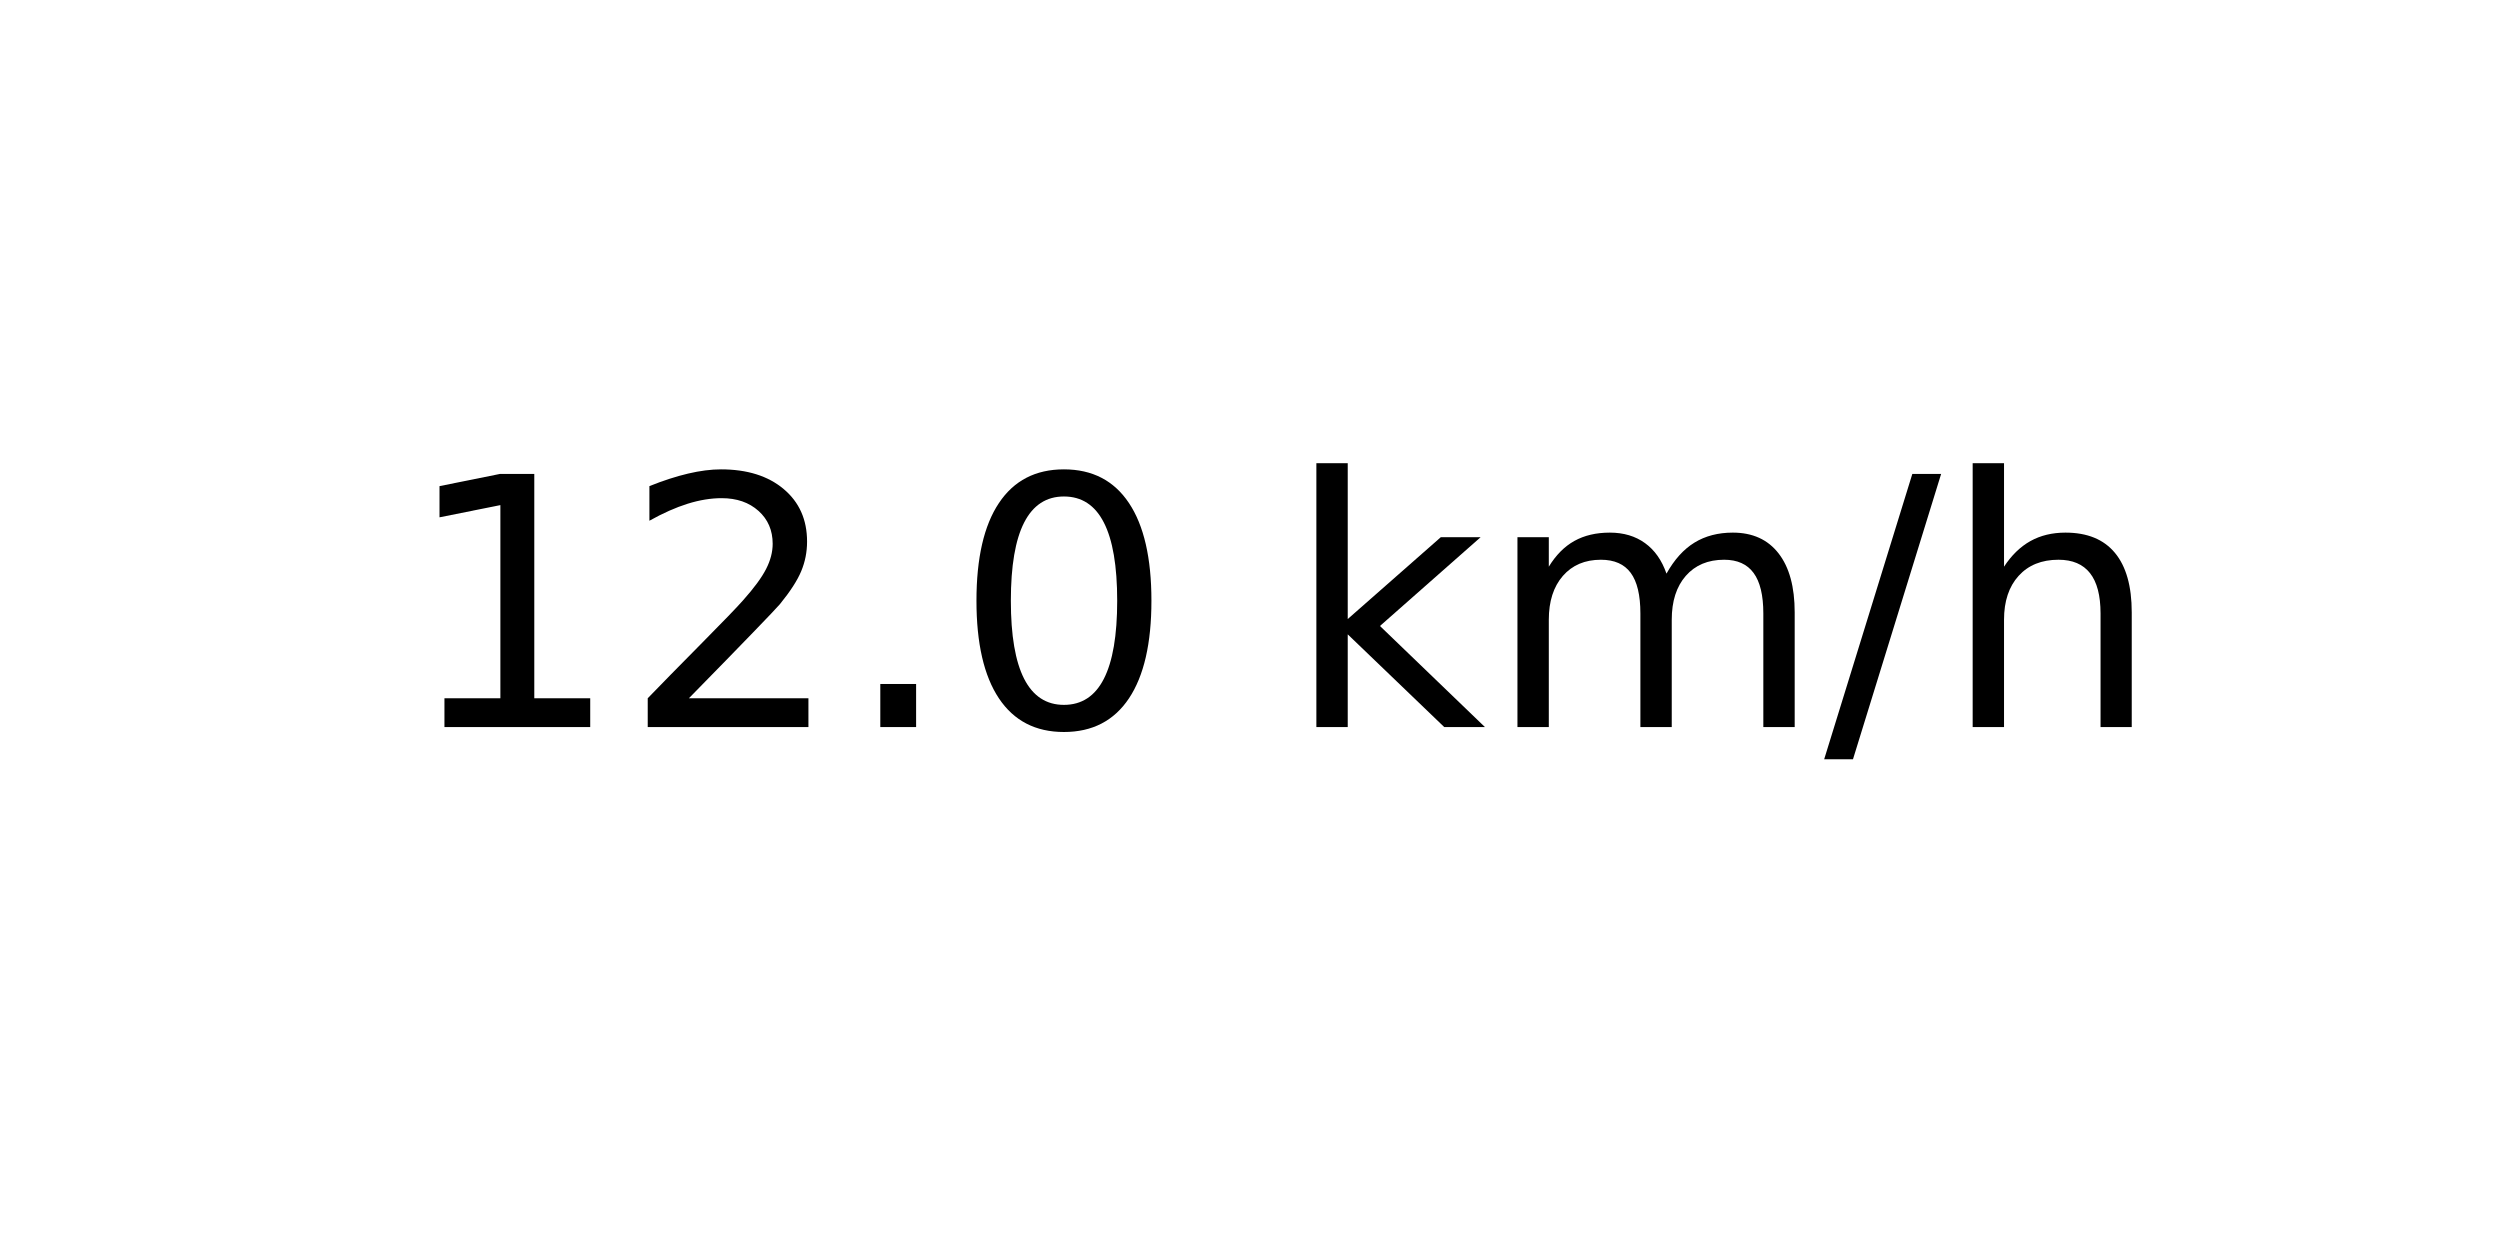
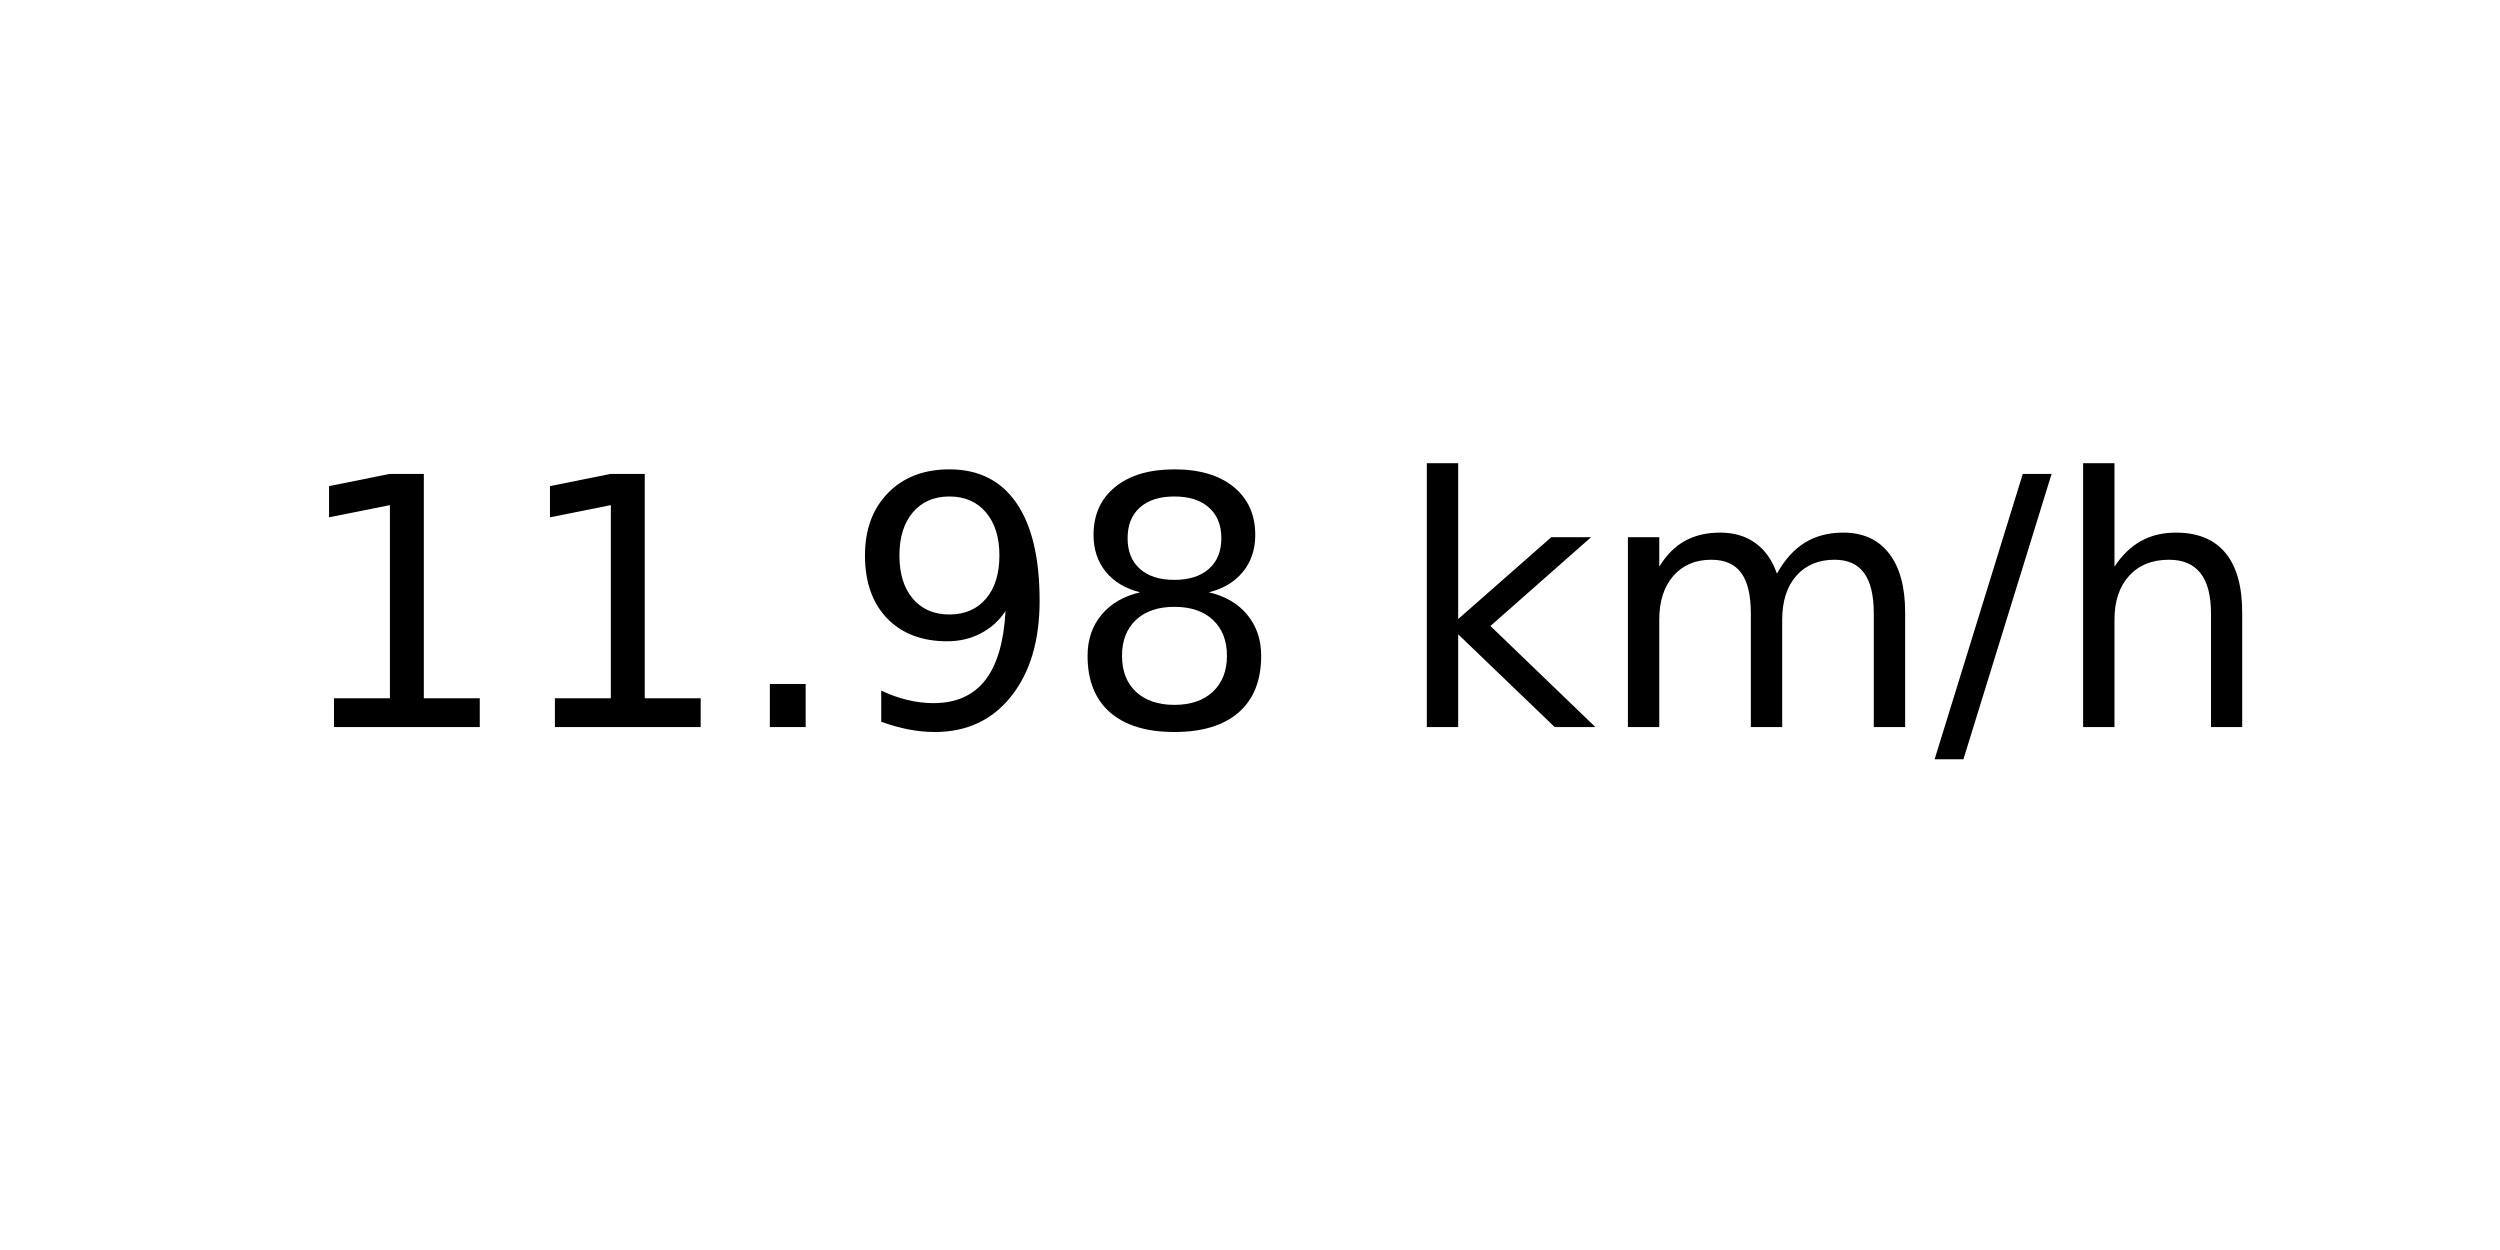
<svg xmlns="http://www.w3.org/2000/svg" xmlns:xlink="http://www.w3.org/1999/xlink" width="72pt" height="36pt" viewBox="0 0 72 36" version="1.1">
  <defs>
    <style type="text/css">*{stroke-linejoin: round; stroke-linecap: butt}</style>
  </defs>
  <g id="figure_1">
    <g id="axes_1">
      <g id="text_1">
-         <g transform="translate(11.55937 20.93937) scale(0.1 -0.1)">
+         <g transform="translate(8.378125 20.93937) scale(0.1 -0.1)">
          <defs>
            <path id="DejaVuSans-31" d="M 794 531  L 1825 531  L 1825 4091  L 703 3866  L 703 4441  L 1819 4666  L 2450 4666  L 2450 531  L 3481 531  L 3481 0  L 794 0  L 794 531  z " transform="scale(0.015625)" />
-             <path id="DejaVuSans-32" d="M 1228 531  L 3431 531  L 3431 0  L 469 0  L 469 531  Q 828 903 1448 1529  Q 2069 2156 2228 2338  Q 2531 2678 2651 2914  Q 2772 3150 2772 3378  Q 2772 3750 2511 3984  Q 2250 4219 1831 4219  Q 1534 4219 1204 4116  Q 875 4013 500 3803  L 500 4441  Q 881 4594 1212 4672  Q 1544 4750 1819 4750  Q 2544 4750 2975 4387  Q 3406 4025 3406 3419  Q 3406 3131 3298 2873  Q 3191 2616 2906 2266  Q 2828 2175 2409 1742  Q 1991 1309 1228 531  z " transform="scale(0.015625)" />
            <path id="DejaVuSans-2e" d="M 684 794  L 1344 794  L 1344 0  L 684 0  L 684 794  z " transform="scale(0.015625)" />
-             <path id="DejaVuSans-30" d="M 2034 4250  Q 1547 4250 1301 3770  Q 1056 3291 1056 2328  Q 1056 1369 1301 889  Q 1547 409 2034 409  Q 2525 409 2770 889  Q 3016 1369 3016 2328  Q 3016 3291 2770 3770  Q 2525 4250 2034 4250  z M 2034 4750  Q 2819 4750 3233 4129  Q 3647 3509 3647 2328  Q 3647 1150 3233 529  Q 2819 -91 2034 -91  Q 1250 -91 836 529  Q 422 1150 422 2328  Q 422 3509 836 4129  Q 1250 4750 2034 4750  z " transform="scale(0.015625)" />
+             <path id="DejaVuSans-39" d="M 703 97  L 703 672  Q 941 559 1184 500  Q 1428 441 1663 441  Q 2288 441 2617 861  Q 2947 1281 2994 2138  Q 2813 1869 2534 1725  Q 2256 1581 1919 1581  Q 1219 1581 811 2004  Q 403 2428 403 3163  Q 403 3881 828 4315  Q 1253 4750 1959 4750  Q 2769 4750 3195 4129  Q 3622 3509 3622 2328  Q 3622 1225 3098 567  Q 2575 -91 1691 -91  Q 1453 -91 1209 -44  Q 966 3 703 97  z M 1959 2075  Q 2384 2075 2632 2365  Q 2881 2656 2881 3163  Q 2881 3666 2632 3958  Q 2384 4250 1959 4250  Q 1534 4250 1286 3958  Q 1038 3666 1038 3163  Q 1038 2656 1286 2365  Q 1534 2075 1959 2075  z " transform="scale(0.015625)" />
+             <path id="DejaVuSans-38" d="M 2034 2216  Q 1584 2216 1326 1975  Q 1069 1734 1069 1313  Q 1069 891 1326 650  Q 1584 409 2034 409  Q 2484 409 2743 651  Q 3003 894 3003 1313  Q 3003 1734 2745 1975  Q 2488 2216 2034 2216  z M 1403 2484  Q 997 2584 770 2862  Q 544 3141 544 3541  Q 544 4100 942 4425  Q 1341 4750 2034 4750  Q 2731 4750 3128 4425  Q 3525 4100 3525 3541  Q 3525 3141 3298 2862  Q 3072 2584 2669 2484  Q 3125 2378 3379 2068  Q 3634 1759 3634 1313  Q 3634 634 3220 271  Q 2806 -91 2034 -91  Q 1263 -91 848 271  Q 434 634 434 1313  Q 434 1759 690 2068  Q 947 2378 1403 2484  z M 1172 3481  Q 1172 3119 1398 2916  Q 1625 2713 2034 2713  Q 2441 2713 2670 2916  Q 2900 3119 2900 3481  Q 2900 3844 2670 4047  Q 2441 4250 2034 4250  Q 1625 4250 1398 4047  Q 1172 3844 1172 3481  z " transform="scale(0.015625)" />
            <path id="DejaVuSans-20" transform="scale(0.015625)" />
            <path id="DejaVuSans-6b" d="M 581 4863  L 1159 4863  L 1159 1991  L 2875 3500  L 3609 3500  L 1753 1863  L 3688 0  L 2938 0  L 1159 1709  L 1159 0  L 581 0  L 581 4863  z " transform="scale(0.015625)" />
            <path id="DejaVuSans-6d" d="M 3328 2828  Q 3544 3216 3844 3400  Q 4144 3584 4550 3584  Q 5097 3584 5394 3201  Q 5691 2819 5691 2113  L 5691 0  L 5113 0  L 5113 2094  Q 5113 2597 4934 2840  Q 4756 3084 4391 3084  Q 3944 3084 3684 2787  Q 3425 2491 3425 1978  L 3425 0  L 2847 0  L 2847 2094  Q 2847 2600 2669 2842  Q 2491 3084 2119 3084  Q 1678 3084 1418 2786  Q 1159 2488 1159 1978  L 1159 0  L 581 0  L 581 3500  L 1159 3500  L 1159 2956  Q 1356 3278 1631 3431  Q 1906 3584 2284 3584  Q 2666 3584 2933 3390  Q 3200 3197 3328 2828  z " transform="scale(0.015625)" />
            <path id="DejaVuSans-2f" d="M 1625 4666  L 2156 4666  L 531 -594  L 0 -594  L 1625 4666  z " transform="scale(0.015625)" />
            <path id="DejaVuSans-68" d="M 3513 2113  L 3513 0  L 2938 0  L 2938 2094  Q 2938 2591 2744 2837  Q 2550 3084 2163 3084  Q 1697 3084 1428 2787  Q 1159 2491 1159 1978  L 1159 0  L 581 0  L 581 4863  L 1159 4863  L 1159 2956  Q 1366 3272 1645 3428  Q 1925 3584 2291 3584  Q 2894 3584 3203 3211  Q 3513 2838 3513 2113  z " transform="scale(0.015625)" />
          </defs>
          <use xlink:href="#DejaVuSans-31" />
-           <use xlink:href="#DejaVuSans-32" x="63.623" />
+           <use xlink:href="#DejaVuSans-31" x="63.623" />
          <use xlink:href="#DejaVuSans-2e" x="127.246" />
-           <use xlink:href="#DejaVuSans-30" x="159.033" />
-           <use xlink:href="#DejaVuSans-20" x="222.656" />
-           <use xlink:href="#DejaVuSans-6b" x="254.443" />
-           <use xlink:href="#DejaVuSans-6d" x="312.354" />
-           <use xlink:href="#DejaVuSans-2f" x="409.766" />
-           <use xlink:href="#DejaVuSans-68" x="443.457" />
+           <use xlink:href="#DejaVuSans-39" x="159.033" />
+           <use xlink:href="#DejaVuSans-38" x="222.656" />
+           <use xlink:href="#DejaVuSans-20" x="286.279" />
+           <use xlink:href="#DejaVuSans-6b" x="318.066" />
+           <use xlink:href="#DejaVuSans-6d" x="375.977" />
+           <use xlink:href="#DejaVuSans-2f" x="473.389" />
+           <use xlink:href="#DejaVuSans-68" x="507.08" />
        </g>
      </g>
    </g>
  </g>
</svg>
